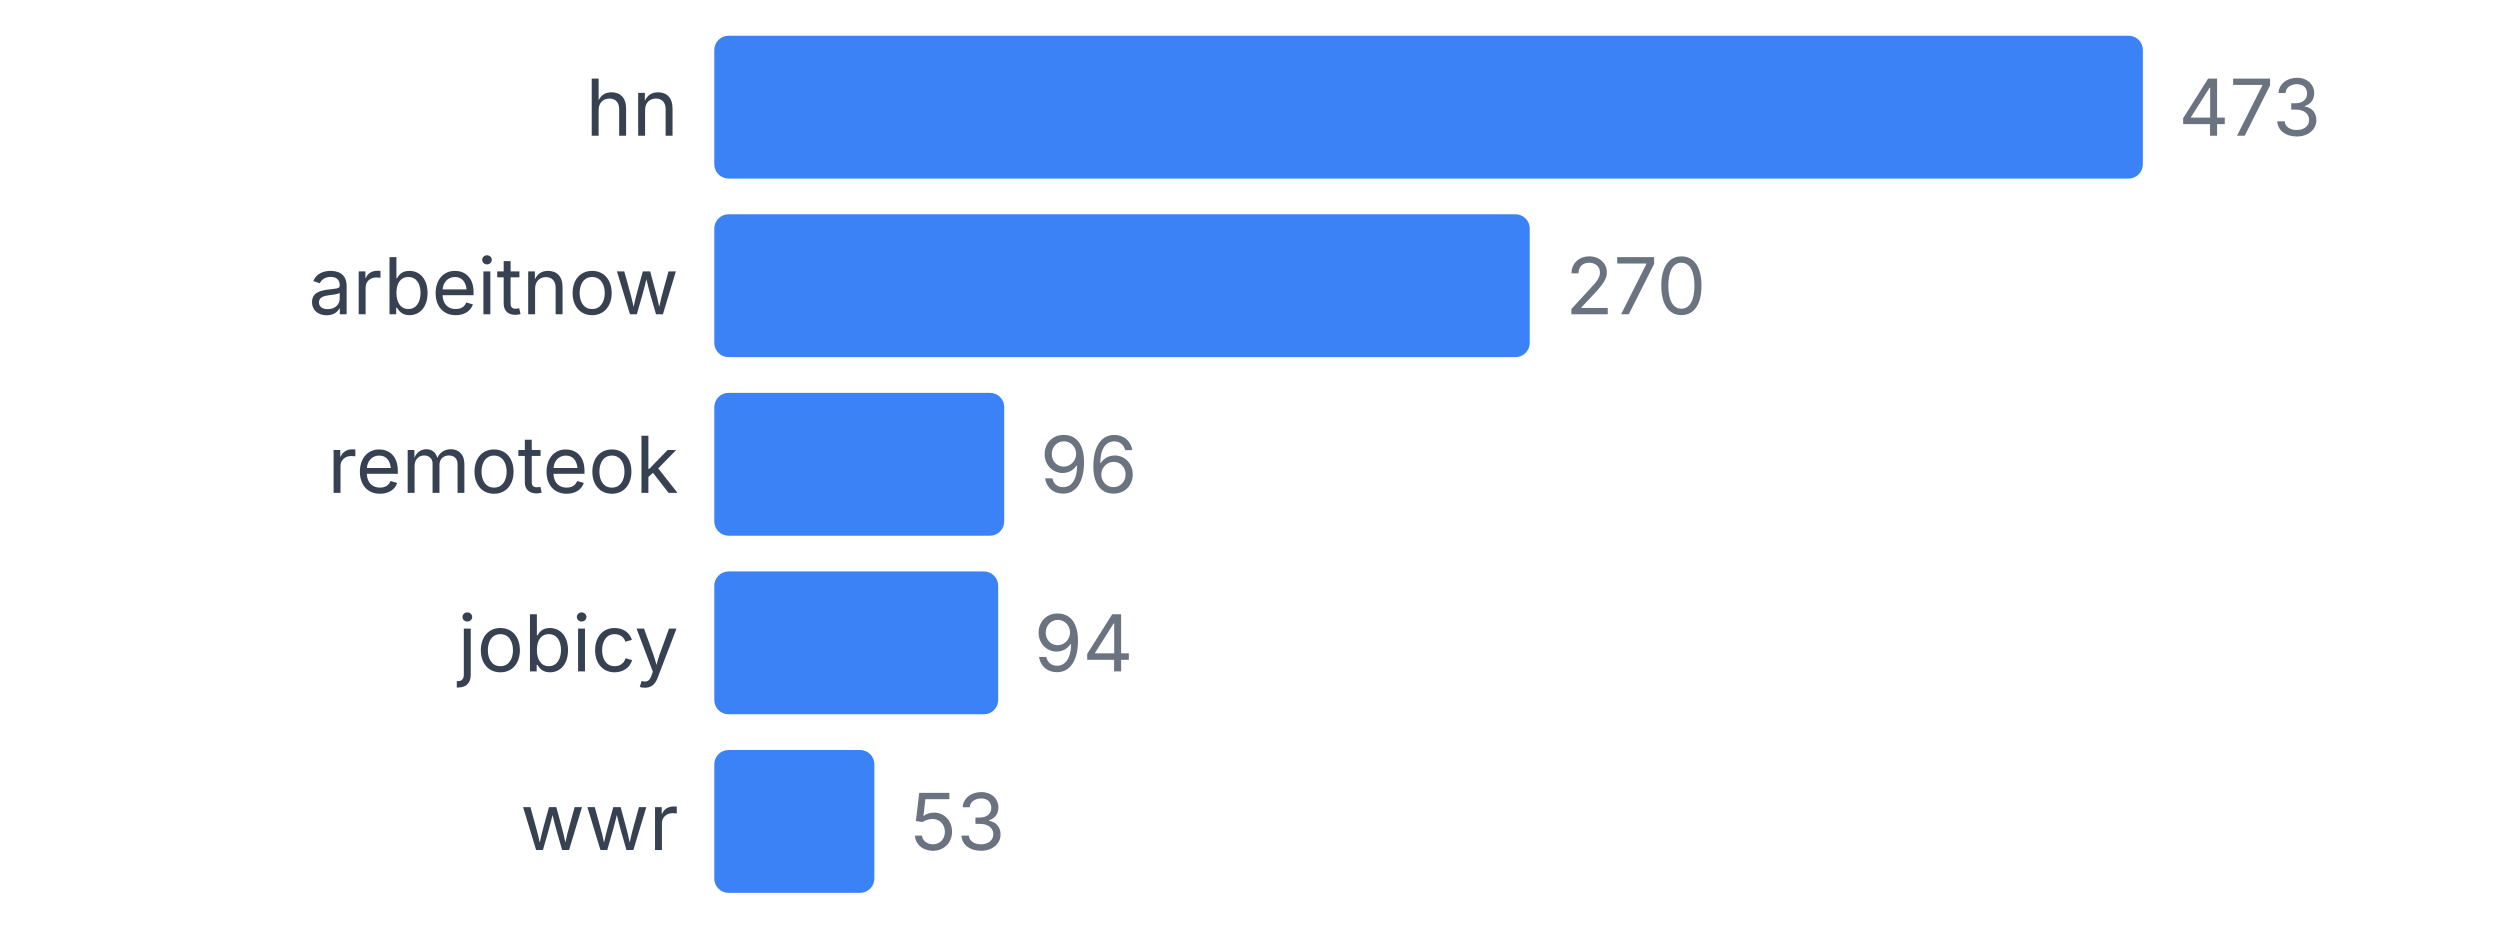
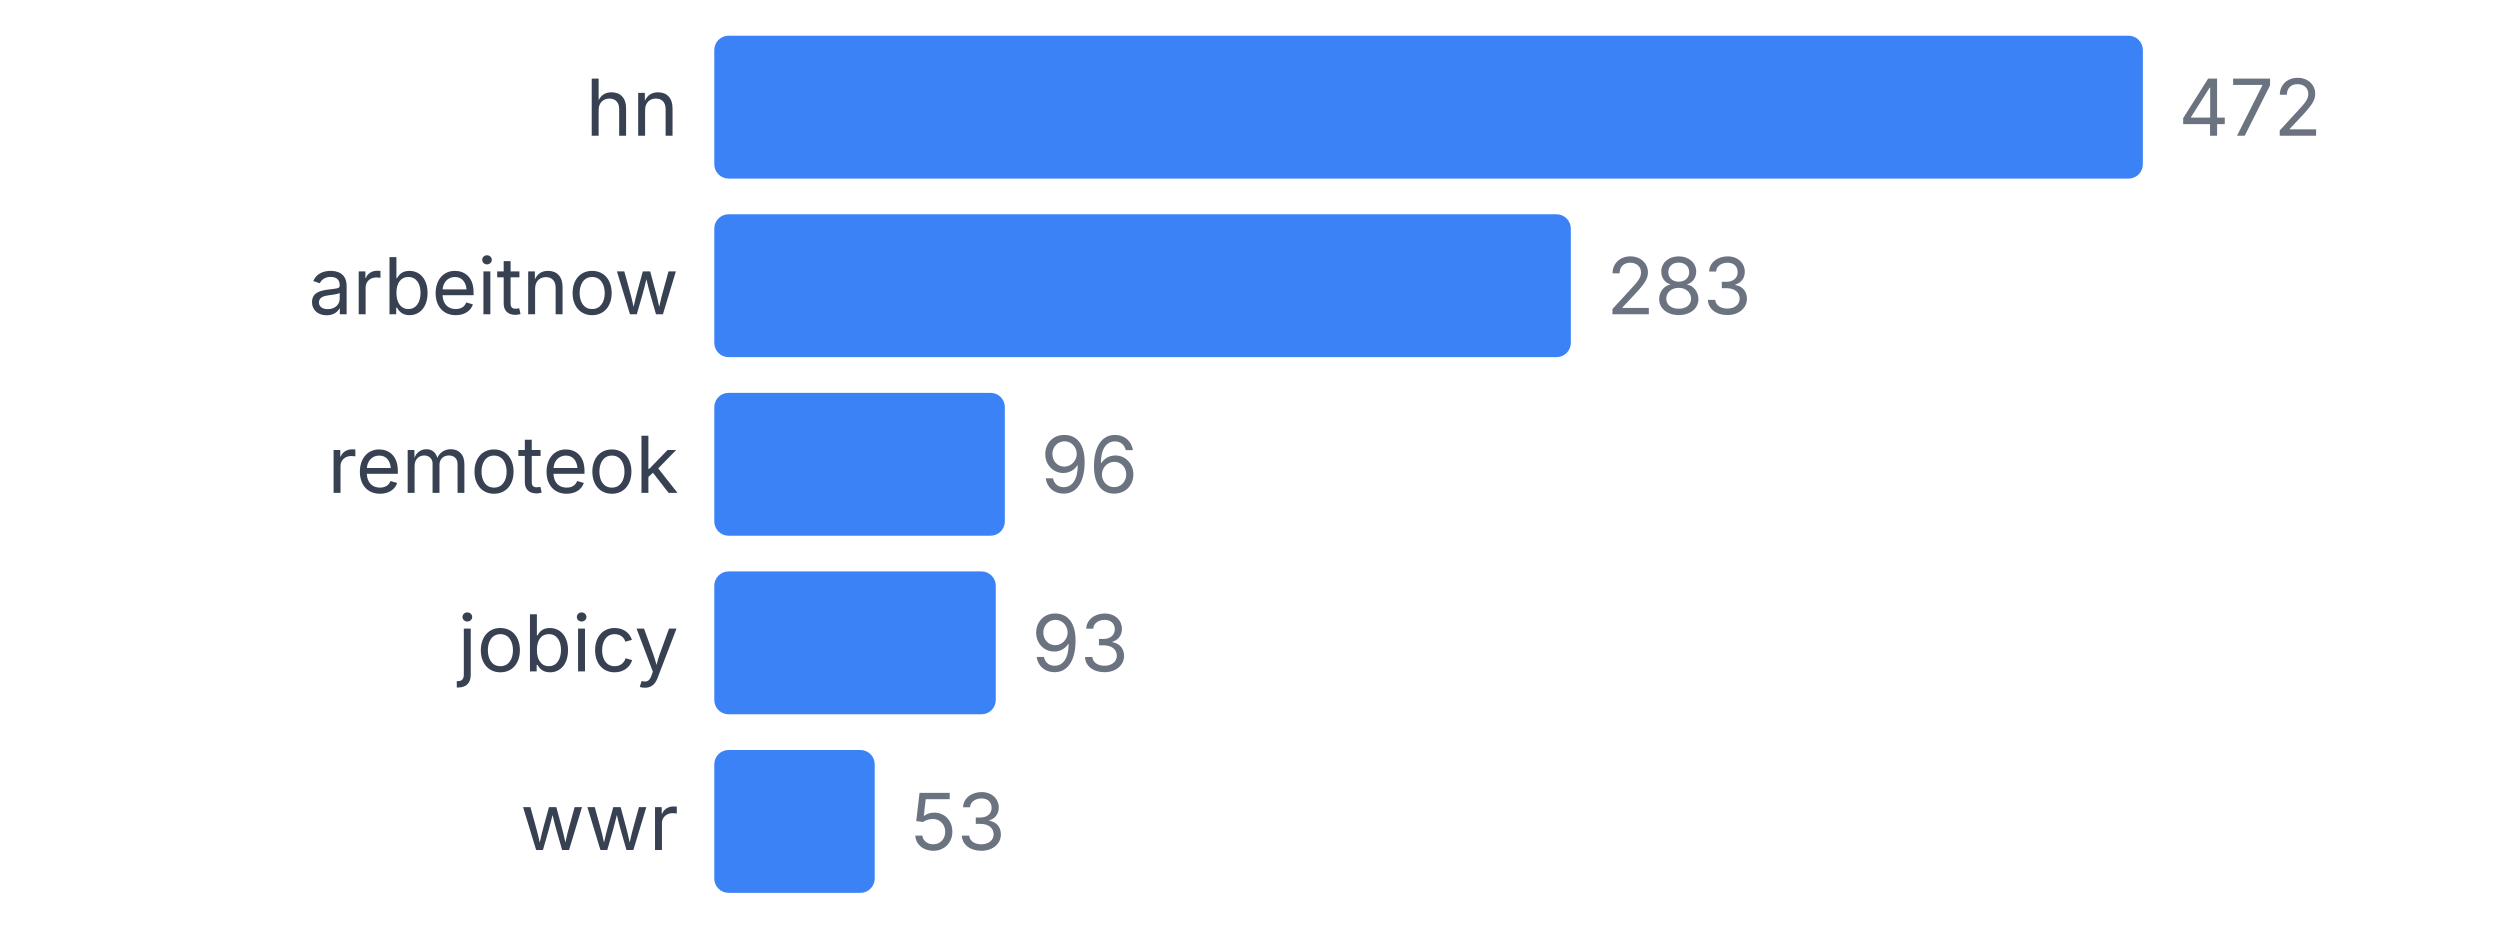
<svg xmlns="http://www.w3.org/2000/svg" width="350" height="130" viewBox="0 0 350 130">
  <style>
    text { font-family: system-ui, -apple-system, sans-serif; }
  </style>
  <text x="95" y="19" text-anchor="end" font-size="11" fill="#374151">hn</text>
  <rect x="100" y="5" width="200" height="20" fill="#3b82f6" rx="2" />
-   <text x="305" y="19" font-size="11" fill="#6b7280">473</text>
+   <text x="305" y="19" font-size="11" fill="#6b7280">472</text>
  <text x="95" y="44" text-anchor="end" font-size="11" fill="#374151">arbeitnow</text>
-   <rect x="100" y="30" width="114.165" height="20" fill="#3b82f6" rx="2" />
-   <text x="219.165" y="44" font-size="11" fill="#6b7280">270</text>
+   <rect x="100" y="30" width="119.915" height="20" fill="#3b82f6" rx="2" />
+   <text x="224.915" y="44" font-size="11" fill="#6b7280">283</text>
  <text x="95" y="69" text-anchor="end" font-size="11" fill="#374151">remoteok</text>
-   <rect x="100" y="55" width="40.592" height="20" fill="#3b82f6" rx="2" />
-   <text x="145.592" y="69" font-size="11" fill="#6b7280">96</text>
+   <rect x="100" y="55" width="40.678" height="20" fill="#3b82f6" rx="2" />
+   <text x="145.678" y="69" font-size="11" fill="#6b7280">96</text>
  <text x="95" y="94" text-anchor="end" font-size="11" fill="#374151">jobicy</text>
-   <rect x="100" y="80" width="39.746" height="20" fill="#3b82f6" rx="2" />
-   <text x="144.746" y="94" font-size="11" fill="#6b7280">94</text>
+   <rect x="100" y="80" width="39.407" height="20" fill="#3b82f6" rx="2" />
+   <text x="144.407" y="94" font-size="11" fill="#6b7280">93</text>
  <text x="95" y="119" text-anchor="end" font-size="11" fill="#374151">wwr</text>
-   <rect x="100" y="105" width="22.41" height="20" fill="#3b82f6" rx="2" />
-   <text x="127.41" y="119" font-size="11" fill="#6b7280">53</text>
+   <rect x="100" y="105" width="22.458" height="20" fill="#3b82f6" rx="2" />
+   <text x="127.458" y="119" font-size="11" fill="#6b7280">53</text>
</svg>
